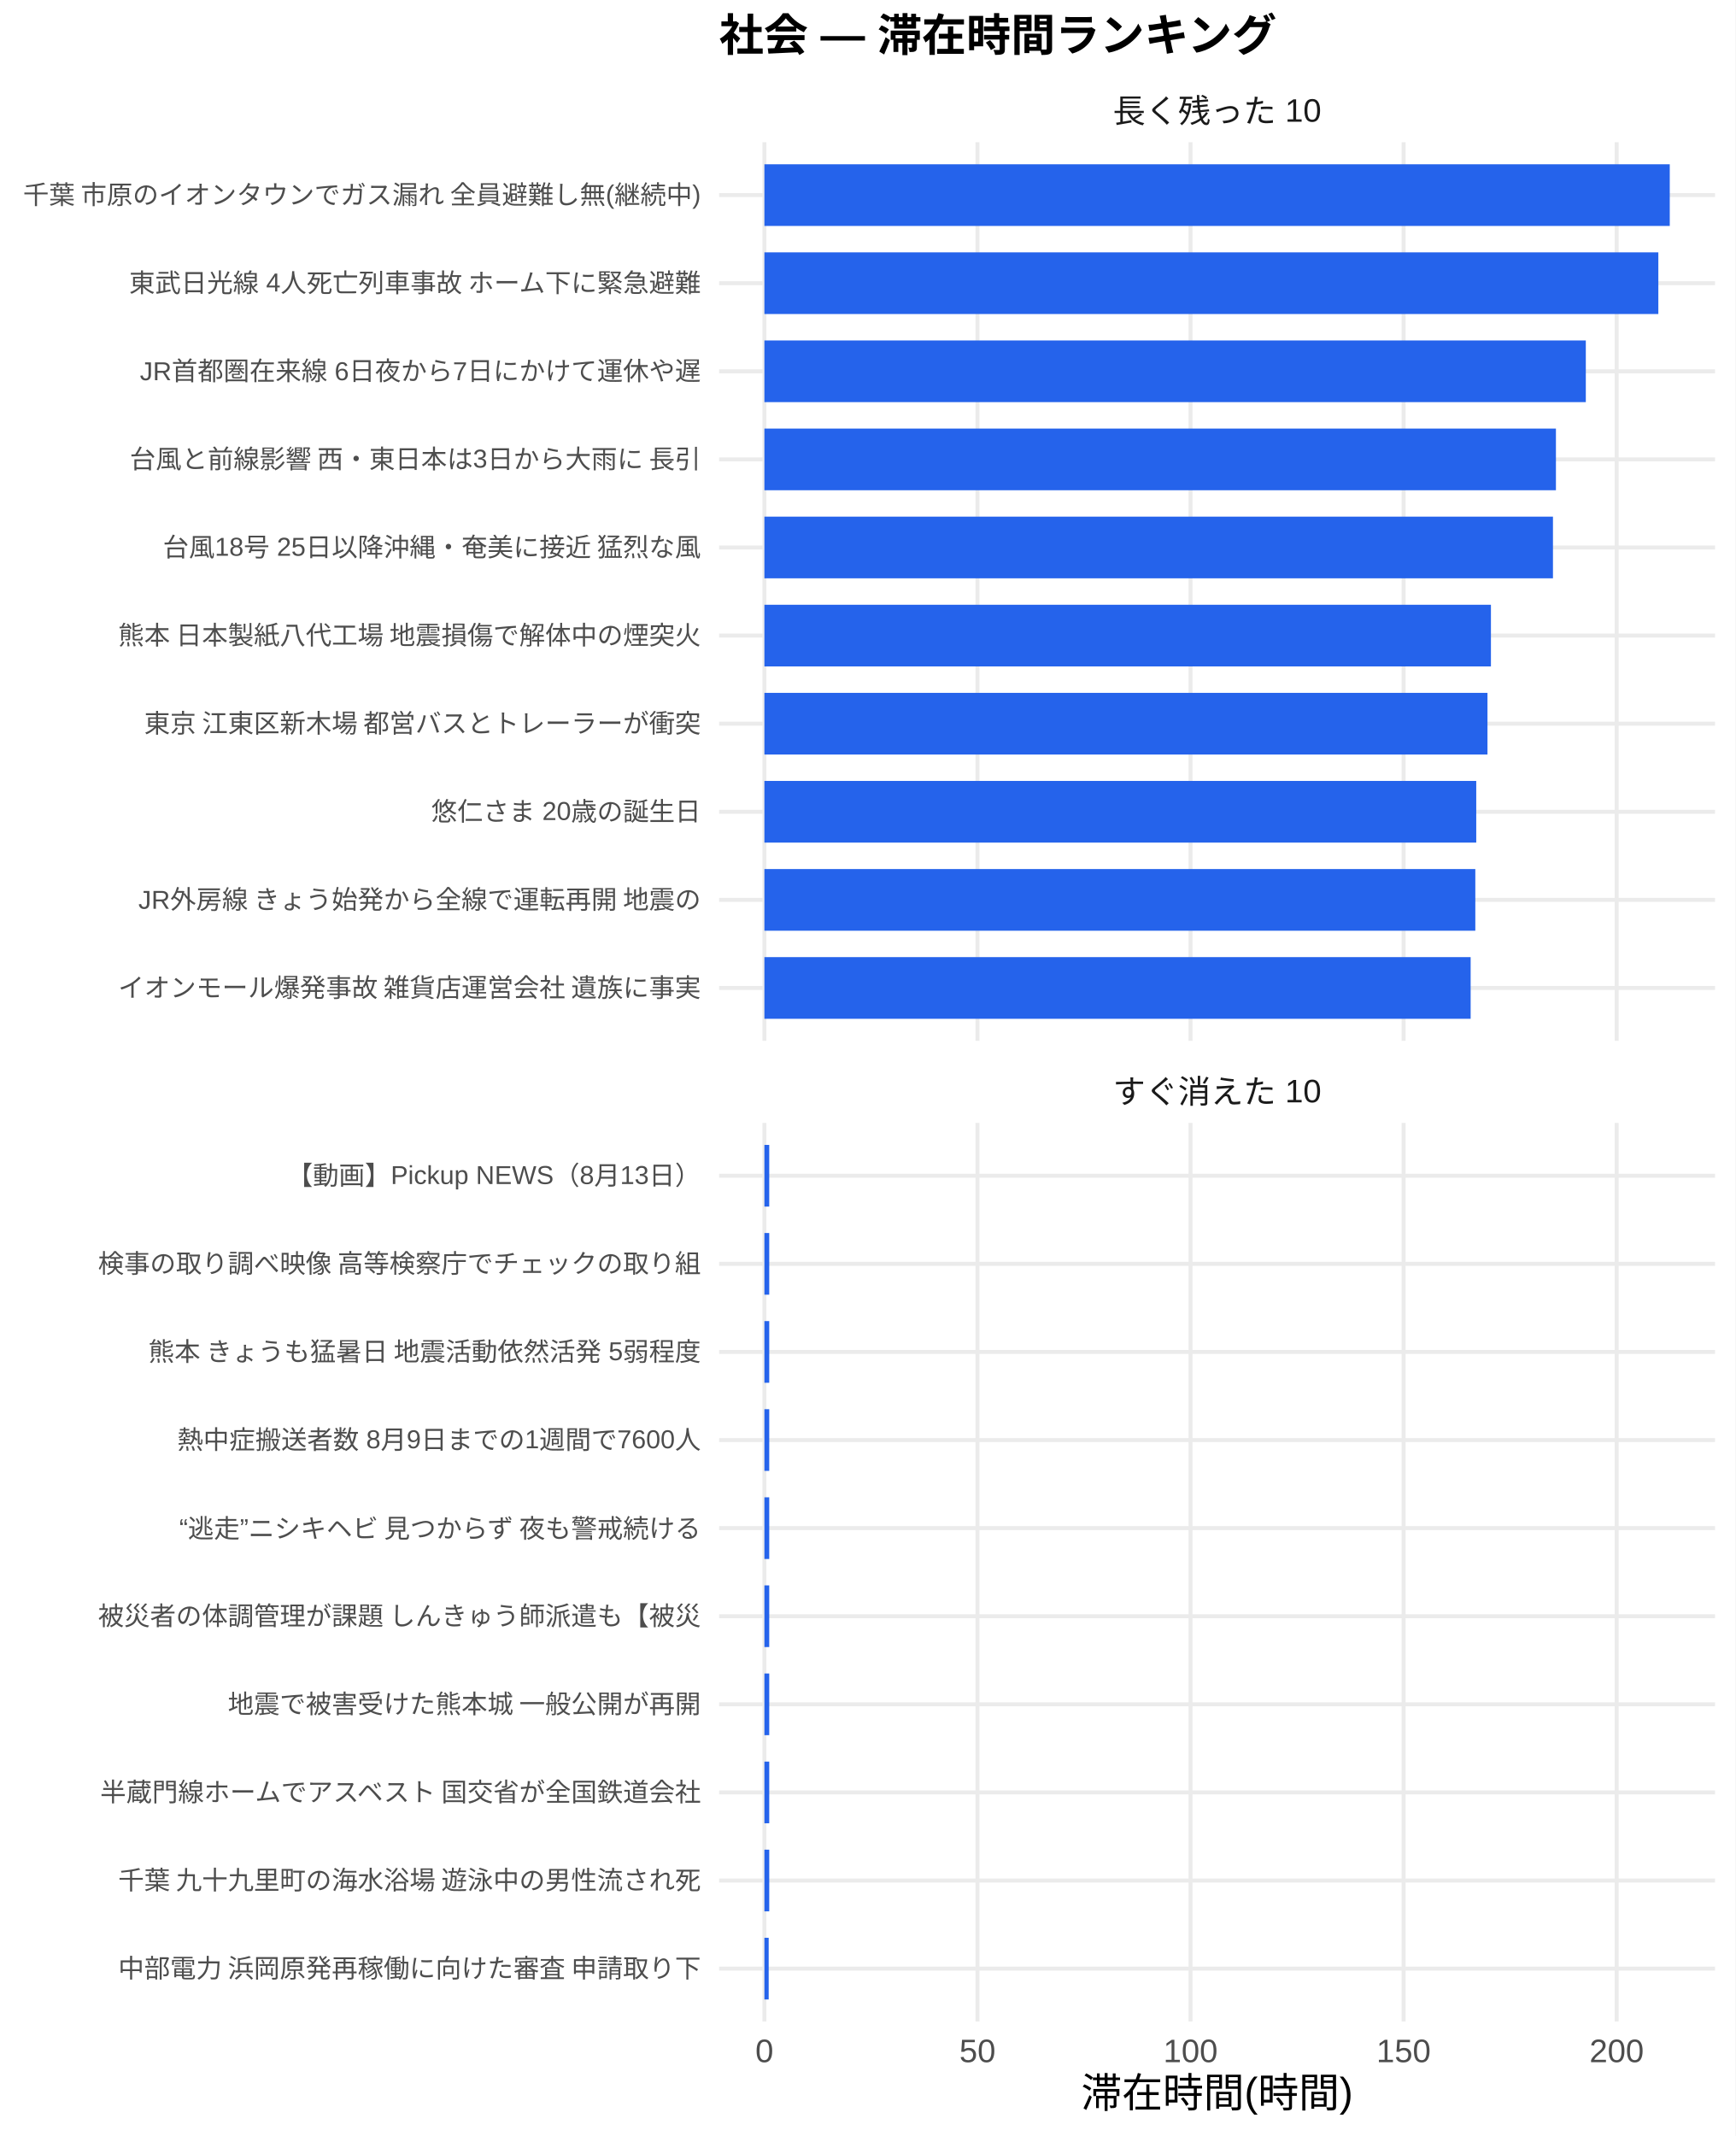
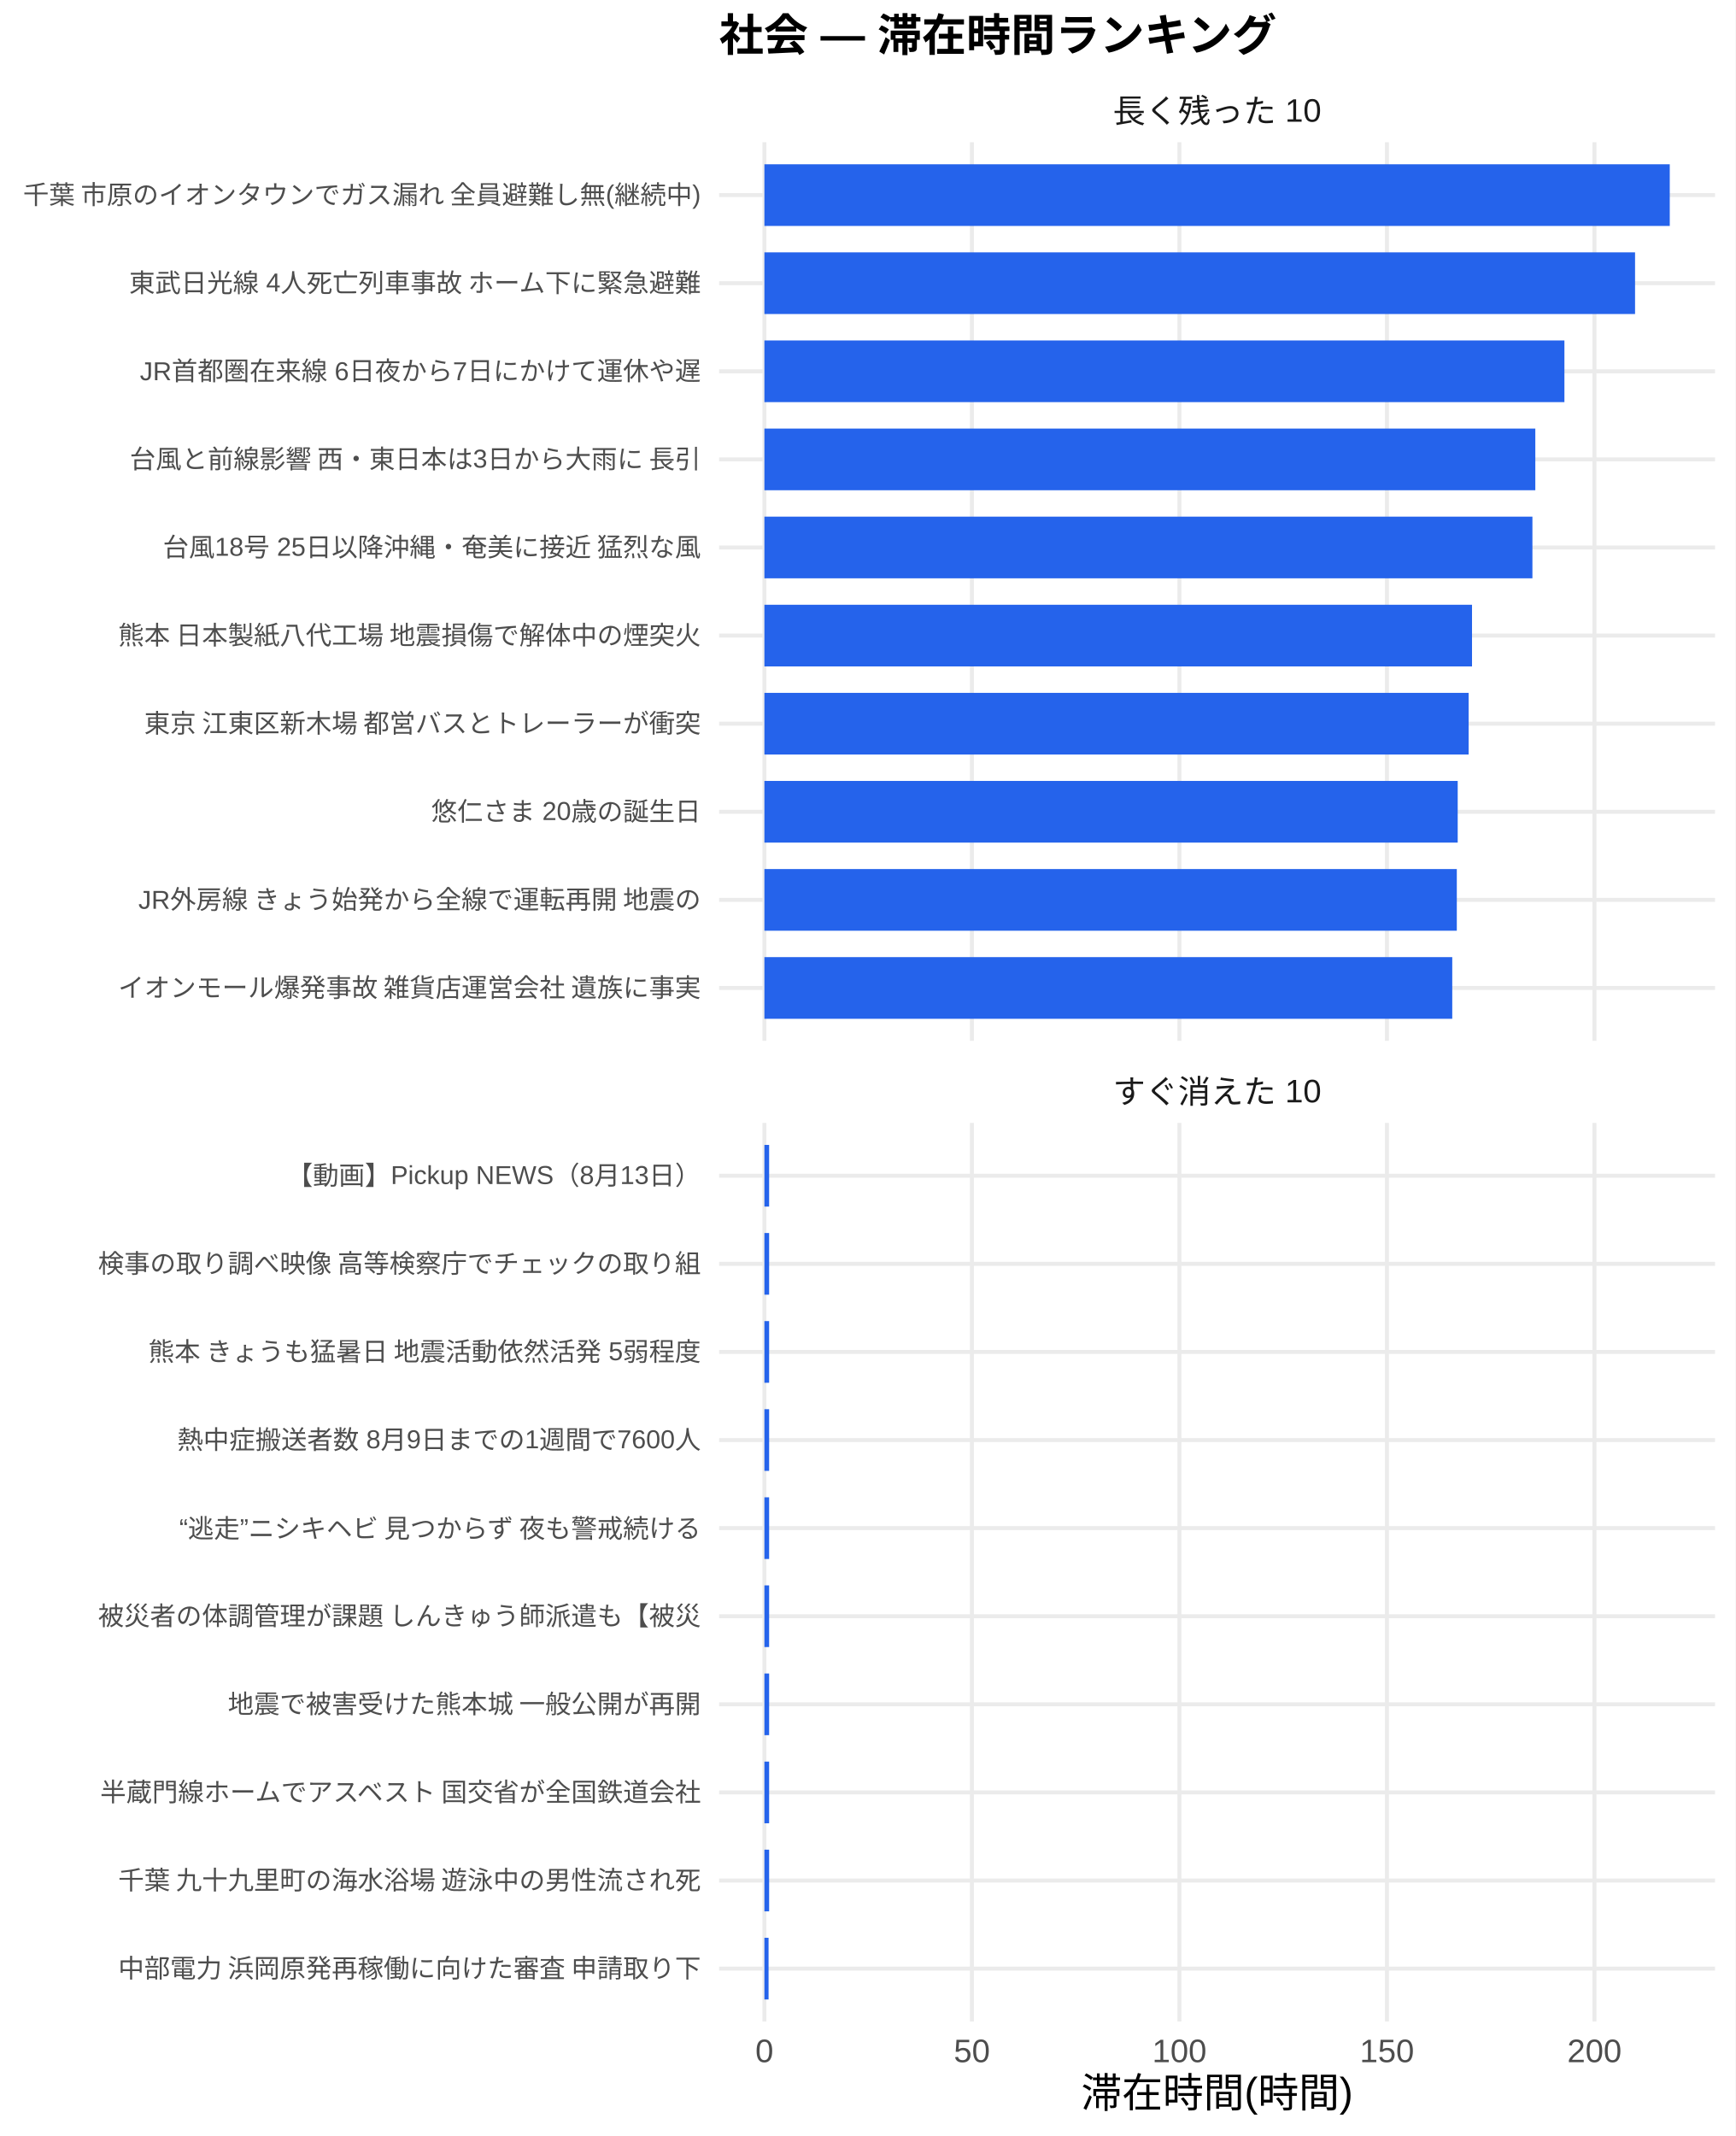
<svg xmlns="http://www.w3.org/2000/svg" width="468.00pt" height="576.00pt" viewBox="0 0 468.00 576.00">
  <g class="svglite">
    <defs>
      <style type="text/css">
    .svglite line, .svglite polyline, .svglite polygon, .svglite path, .svglite rect, .svglite circle {
      fill: none;
      stroke: #000000;
      stroke-linecap: round;
      stroke-linejoin: round;
      stroke-miterlimit: 10.00;
    }
    .svglite text {
      white-space: pre;
    }
    .svglite g.glyphgroup path {
      fill: inherit;
      stroke: none;
    }
  </style>
    </defs>
    <rect width="100%" height="100%" style="stroke: none; fill: #FFFFFF;" />
    <defs>
      <clipPath id="cpMC4wMHw0NjguMDB8MC4wMHw1NzYuMDA=">
        <rect x="0.00" y="0.00" width="468.00" height="576.00" />
      </clipPath>
    </defs>
    <g clip-path="url(#cpMC4wMHw0NjguMDB8MC4wMHw1NzYuMDA=)">
      <rect x="0" y="0.00" width="468.00" height="576.00" style="stroke-width: 1.07; stroke: none; fill: #FFFFFF;" />
    </g>
    <defs>
      <clipPath id="cpMTkzLjk0fDQ2Mi41MnwzOC4zNnwyODAuNjc=">
        <rect x="193.94" y="38.36" width="268.58" height="242.31" />
      </clipPath>
    </defs>
    <g clip-path="url(#cpMTkzLjk0fDQ2Mi41MnwzOC4zNnwyODAuNjc=)">
      <polyline points="193.94,266.42 462.52,266.42 " style="stroke-width: 1.07; stroke: #EBEBEB; stroke-linecap: butt;" />
      <polyline points="193.94,242.66 462.52,242.66 " style="stroke-width: 1.07; stroke: #EBEBEB; stroke-linecap: butt;" />
      <polyline points="193.94,218.91 462.52,218.91 " style="stroke-width: 1.07; stroke: #EBEBEB; stroke-linecap: butt;" />
      <polyline points="193.94,195.15 462.52,195.15 " style="stroke-width: 1.07; stroke: #EBEBEB; stroke-linecap: butt;" />
      <polyline points="193.94,171.39 462.52,171.39 " style="stroke-width: 1.07; stroke: #EBEBEB; stroke-linecap: butt;" />
      <polyline points="193.94,147.64 462.52,147.64 " style="stroke-width: 1.07; stroke: #EBEBEB; stroke-linecap: butt;" />
      <polyline points="193.94,123.88 462.52,123.88 " style="stroke-width: 1.07; stroke: #EBEBEB; stroke-linecap: butt;" />
      <polyline points="193.94,100.13 462.52,100.13 " style="stroke-width: 1.07; stroke: #EBEBEB; stroke-linecap: butt;" />
      <polyline points="193.94,76.37 462.52,76.37 " style="stroke-width: 1.07; stroke: #EBEBEB; stroke-linecap: butt;" />
      <polyline points="193.94,52.61 462.52,52.61 " style="stroke-width: 1.07; stroke: #EBEBEB; stroke-linecap: butt;" />
      <polyline points="206.15,280.67 206.15,38.36 " style="stroke-width: 1.07; stroke: #EBEBEB; stroke-linecap: butt;" />
-       <polyline points="263.61,280.67 263.61,38.36 " style="stroke-width: 1.07; stroke: #EBEBEB; stroke-linecap: butt;" />
-       <polyline points="321.07,280.67 321.07,38.36 " style="stroke-width: 1.07; stroke: #EBEBEB; stroke-linecap: butt;" />
-       <polyline points="378.53,280.67 378.53,38.36 " style="stroke-width: 1.07; stroke: #EBEBEB; stroke-linecap: butt;" />
-       <polyline points="435.99,280.67 435.99,38.36 " style="stroke-width: 1.07; stroke: #EBEBEB; stroke-linecap: butt;" />
+       <polyline points="262.11,280.67 262.11,38.36 " style="stroke-width: 1.07; stroke: #EBEBEB; stroke-linecap: butt;" />
+       <polyline points="318.07,280.67 318.07,38.36 " style="stroke-width: 1.07; stroke: #EBEBEB; stroke-linecap: butt;" />
+       <polyline points="374.04,280.67 374.04,38.36 " style="stroke-width: 1.07; stroke: #EBEBEB; stroke-linecap: butt;" />
+       <polyline points="430.00,280.67 430.00,38.36 " style="stroke-width: 1.07; stroke: #EBEBEB; stroke-linecap: butt;" />
      <rect x="206.15" y="44.30" width="244.16" height="16.63" style="stroke-width: 1.07; stroke: none; stroke-linecap: butt; stroke-linejoin: miter; fill: #2563EB;" />
-       <rect x="206.15" y="68.05" width="241.08" height="16.63" style="stroke-width: 1.07; stroke: none; stroke-linecap: butt; stroke-linejoin: miter; fill: #2563EB;" />
-       <rect x="206.15" y="91.81" width="221.52" height="16.63" style="stroke-width: 1.07; stroke: none; stroke-linecap: butt; stroke-linejoin: miter; fill: #2563EB;" />
-       <rect x="206.15" y="115.57" width="213.46" height="16.63" style="stroke-width: 1.07; stroke: none; stroke-linecap: butt; stroke-linejoin: miter; fill: #2563EB;" />
-       <rect x="206.15" y="139.32" width="212.66" height="16.63" style="stroke-width: 1.07; stroke: none; stroke-linecap: butt; stroke-linejoin: miter; fill: #2563EB;" />
-       <rect x="206.15" y="163.08" width="195.93" height="16.63" style="stroke-width: 1.07; stroke: none; stroke-linecap: butt; stroke-linejoin: miter; fill: #2563EB;" />
-       <rect x="206.15" y="186.84" width="195.00" height="16.63" style="stroke-width: 1.07; stroke: none; stroke-linecap: butt; stroke-linejoin: miter; fill: #2563EB;" />
-       <rect x="206.15" y="210.59" width="191.97" height="16.63" style="stroke-width: 1.07; stroke: none; stroke-linecap: butt; stroke-linejoin: miter; fill: #2563EB;" />
-       <rect x="206.15" y="234.35" width="191.72" height="16.63" style="stroke-width: 1.07; stroke: none; stroke-linecap: butt; stroke-linejoin: miter; fill: #2563EB;" />
-       <rect x="206.15" y="258.10" width="190.46" height="16.63" style="stroke-width: 1.07; stroke: none; stroke-linecap: butt; stroke-linejoin: miter; fill: #2563EB;" />
+       <rect x="206.15" y="68.05" width="234.80" height="16.63" style="stroke-width: 1.07; stroke: none; stroke-linecap: butt; stroke-linejoin: miter; fill: #2563EB;" />
+       <rect x="206.15" y="91.81" width="215.75" height="16.63" style="stroke-width: 1.07; stroke: none; stroke-linecap: butt; stroke-linejoin: miter; fill: #2563EB;" />
+       <rect x="206.15" y="115.57" width="207.90" height="16.63" style="stroke-width: 1.07; stroke: none; stroke-linecap: butt; stroke-linejoin: miter; fill: #2563EB;" />
+       <rect x="206.15" y="139.32" width="207.12" height="16.63" style="stroke-width: 1.07; stroke: none; stroke-linecap: butt; stroke-linejoin: miter; fill: #2563EB;" />
+       <rect x="206.15" y="163.08" width="190.83" height="16.63" style="stroke-width: 1.07; stroke: none; stroke-linecap: butt; stroke-linejoin: miter; fill: #2563EB;" />
+       <rect x="206.15" y="186.84" width="189.92" height="16.63" style="stroke-width: 1.07; stroke: none; stroke-linecap: butt; stroke-linejoin: miter; fill: #2563EB;" />
+       <rect x="206.15" y="210.59" width="186.97" height="16.63" style="stroke-width: 1.07; stroke: none; stroke-linecap: butt; stroke-linejoin: miter; fill: #2563EB;" />
+       <rect x="206.15" y="234.35" width="186.73" height="16.63" style="stroke-width: 1.07; stroke: none; stroke-linecap: butt; stroke-linejoin: miter; fill: #2563EB;" />
+       <rect x="206.15" y="258.10" width="185.50" height="16.63" style="stroke-width: 1.07; stroke: none; stroke-linecap: butt; stroke-linejoin: miter; fill: #2563EB;" />
    </g>
    <g clip-path="url(#cpMC4wMHw0NjguMDB8MC4wMHw1NzYuMDA=)">
</g>
    <defs>
      <clipPath id="cpMTkzLjk0fDQ2Mi41MnwzMDIuODB8NTQ1LjEy">
        <rect x="193.94" y="302.80" width="268.58" height="242.31" />
      </clipPath>
    </defs>
    <g clip-path="url(#cpMTkzLjk0fDQ2Mi41MnwzMDIuODB8NTQ1LjEy)">
      <polyline points="193.94,530.86 462.52,530.86 " style="stroke-width: 1.07; stroke: #EBEBEB; stroke-linecap: butt;" />
      <polyline points="193.94,507.11 462.52,507.11 " style="stroke-width: 1.07; stroke: #EBEBEB; stroke-linecap: butt;" />
      <polyline points="193.94,483.35 462.52,483.35 " style="stroke-width: 1.07; stroke: #EBEBEB; stroke-linecap: butt;" />
      <polyline points="193.94,459.59 462.52,459.59 " style="stroke-width: 1.07; stroke: #EBEBEB; stroke-linecap: butt;" />
      <polyline points="193.94,435.84 462.52,435.84 " style="stroke-width: 1.07; stroke: #EBEBEB; stroke-linecap: butt;" />
      <polyline points="193.94,412.08 462.52,412.08 " style="stroke-width: 1.07; stroke: #EBEBEB; stroke-linecap: butt;" />
      <polyline points="193.94,388.33 462.52,388.33 " style="stroke-width: 1.07; stroke: #EBEBEB; stroke-linecap: butt;" />
      <polyline points="193.94,364.57 462.52,364.57 " style="stroke-width: 1.07; stroke: #EBEBEB; stroke-linecap: butt;" />
      <polyline points="193.94,340.81 462.52,340.81 " style="stroke-width: 1.07; stroke: #EBEBEB; stroke-linecap: butt;" />
      <polyline points="193.94,317.06 462.52,317.06 " style="stroke-width: 1.07; stroke: #EBEBEB; stroke-linecap: butt;" />
      <polyline points="206.15,545.12 206.15,302.80 " style="stroke-width: 1.07; stroke: #EBEBEB; stroke-linecap: butt;" />
-       <polyline points="263.61,545.12 263.61,302.80 " style="stroke-width: 1.07; stroke: #EBEBEB; stroke-linecap: butt;" />
-       <polyline points="321.07,545.12 321.07,302.80 " style="stroke-width: 1.07; stroke: #EBEBEB; stroke-linecap: butt;" />
-       <polyline points="378.53,545.12 378.53,302.80 " style="stroke-width: 1.07; stroke: #EBEBEB; stroke-linecap: butt;" />
-       <polyline points="435.99,545.12 435.99,302.80 " style="stroke-width: 1.07; stroke: #EBEBEB; stroke-linecap: butt;" />
-       <rect x="206.15" y="308.74" width="1.30" height="16.63" style="stroke-width: 1.07; stroke: none; stroke-linecap: butt; stroke-linejoin: miter; fill: #2563EB;" />
-       <rect x="206.15" y="332.50" width="1.30" height="16.63" style="stroke-width: 1.07; stroke: none; stroke-linecap: butt; stroke-linejoin: miter; fill: #2563EB;" />
-       <rect x="206.15" y="356.25" width="1.30" height="16.63" style="stroke-width: 1.07; stroke: none; stroke-linecap: butt; stroke-linejoin: miter; fill: #2563EB;" />
-       <rect x="206.15" y="380.01" width="1.30" height="16.63" style="stroke-width: 1.07; stroke: none; stroke-linecap: butt; stroke-linejoin: miter; fill: #2563EB;" />
-       <rect x="206.15" y="403.77" width="1.30" height="16.63" style="stroke-width: 1.07; stroke: none; stroke-linecap: butt; stroke-linejoin: miter; fill: #2563EB;" />
-       <rect x="206.15" y="427.52" width="1.30" height="16.63" style="stroke-width: 1.07; stroke: none; stroke-linecap: butt; stroke-linejoin: miter; fill: #2563EB;" />
-       <rect x="206.15" y="451.28" width="1.30" height="16.63" style="stroke-width: 1.07; stroke: none; stroke-linecap: butt; stroke-linejoin: miter; fill: #2563EB;" />
-       <rect x="206.15" y="475.04" width="1.30" height="16.63" style="stroke-width: 1.07; stroke: none; stroke-linecap: butt; stroke-linejoin: miter; fill: #2563EB;" />
-       <rect x="206.15" y="498.79" width="1.30" height="16.63" style="stroke-width: 1.07; stroke: none; stroke-linecap: butt; stroke-linejoin: miter; fill: #2563EB;" />
-       <rect x="206.15" y="522.55" width="1.15" height="16.63" style="stroke-width: 1.07; stroke: none; stroke-linecap: butt; stroke-linejoin: miter; fill: #2563EB;" />
+       <polyline points="262.11,545.12 262.11,302.80 " style="stroke-width: 1.07; stroke: #EBEBEB; stroke-linecap: butt;" />
+       <polyline points="318.07,545.12 318.07,302.80 " style="stroke-width: 1.07; stroke: #EBEBEB; stroke-linecap: butt;" />
+       <polyline points="374.04,545.12 374.04,302.80 " style="stroke-width: 1.07; stroke: #EBEBEB; stroke-linecap: butt;" />
+       <polyline points="430.00,545.12 430.00,302.80 " style="stroke-width: 1.07; stroke: #EBEBEB; stroke-linecap: butt;" />
+       <rect x="206.15" y="308.74" width="1.27" height="16.63" style="stroke-width: 1.07; stroke: none; stroke-linecap: butt; stroke-linejoin: miter; fill: #2563EB;" />
+       <rect x="206.15" y="332.50" width="1.27" height="16.63" style="stroke-width: 1.07; stroke: none; stroke-linecap: butt; stroke-linejoin: miter; fill: #2563EB;" />
+       <rect x="206.15" y="356.25" width="1.27" height="16.63" style="stroke-width: 1.07; stroke: none; stroke-linecap: butt; stroke-linejoin: miter; fill: #2563EB;" />
+       <rect x="206.15" y="380.01" width="1.27" height="16.63" style="stroke-width: 1.07; stroke: none; stroke-linecap: butt; stroke-linejoin: miter; fill: #2563EB;" />
+       <rect x="206.15" y="403.77" width="1.27" height="16.63" style="stroke-width: 1.07; stroke: none; stroke-linecap: butt; stroke-linejoin: miter; fill: #2563EB;" />
+       <rect x="206.15" y="427.52" width="1.27" height="16.63" style="stroke-width: 1.07; stroke: none; stroke-linecap: butt; stroke-linejoin: miter; fill: #2563EB;" />
+       <rect x="206.15" y="451.28" width="1.27" height="16.63" style="stroke-width: 1.07; stroke: none; stroke-linecap: butt; stroke-linejoin: miter; fill: #2563EB;" />
+       <rect x="206.15" y="475.04" width="1.27" height="16.63" style="stroke-width: 1.07; stroke: none; stroke-linecap: butt; stroke-linejoin: miter; fill: #2563EB;" />
+       <rect x="206.15" y="498.79" width="1.27" height="16.63" style="stroke-width: 1.07; stroke: none; stroke-linecap: butt; stroke-linejoin: miter; fill: #2563EB;" />
+       <rect x="206.15" y="522.55" width="1.12" height="16.63" style="stroke-width: 1.07; stroke: none; stroke-linecap: butt; stroke-linejoin: miter; fill: #2563EB;" />
    </g>
    <g clip-path="url(#cpMC4wMHw0NjguMDB8MC4wMHw1NzYuMDA=)">
</g>
    <defs>
      <clipPath id="cpMTkzLjk0fDQ2Mi41MnwyODYuMTV8MzAyLjgw">
        <rect x="193.94" y="286.15" width="268.58" height="16.65" />
      </clipPath>
    </defs>
    <g clip-path="url(#cpMTkzLjk0fDQ2Mi41MnwyODYuMTV8MzAyLjgw)">
      <text x="328.23" y="297.50" text-anchor="middle" style="font-size: 8.80px;fill: #1A1A1A; font-family: &quot;Liberation Sans&quot;;" textLength="56.20px" lengthAdjust="spacingAndGlyphs">すぐ消えた 10</text>
    </g>
    <g clip-path="url(#cpMC4wMHw0NjguMDB8MC4wMHw1NzYuMDA=)">
</g>
    <defs>
      <clipPath id="cpMTkzLjk0fDQ2Mi41MnwyMS43MXwzOC4zNg==">
        <rect x="193.94" y="21.71" width="268.58" height="16.65" />
      </clipPath>
    </defs>
    <g clip-path="url(#cpMTkzLjk0fDQ2Mi41MnwyMS43MXwzOC4zNg==)">
      <text x="328.23" y="33.06" text-anchor="middle" style="font-size: 8.80px;fill: #1A1A1A; font-family: &quot;Liberation Sans&quot;;" textLength="56.20px" lengthAdjust="spacingAndGlyphs">長く残った 10</text>
    </g>
    <g clip-path="url(#cpMC4wMHw0NjguMDB8MC4wMHw1NzYuMDA=)">
      <text x="206.15" y="556.10" text-anchor="middle" style="font-size: 8.80px;fill: #4D4D4D; font-family: &quot;Liberation Sans&quot;;" textLength="4.89px" lengthAdjust="spacingAndGlyphs">0</text>
-       <text x="263.61" y="556.10" text-anchor="middle" style="font-size: 8.80px;fill: #4D4D4D; font-family: &quot;Liberation Sans&quot;;" textLength="9.78px" lengthAdjust="spacingAndGlyphs">50</text>
-       <text x="321.07" y="556.10" text-anchor="middle" style="font-size: 8.80px;fill: #4D4D4D; font-family: &quot;Liberation Sans&quot;;" textLength="14.67px" lengthAdjust="spacingAndGlyphs">100</text>
-       <text x="378.53" y="556.10" text-anchor="middle" style="font-size: 8.80px;fill: #4D4D4D; font-family: &quot;Liberation Sans&quot;;" textLength="14.67px" lengthAdjust="spacingAndGlyphs">150</text>
-       <text x="435.99" y="556.10" text-anchor="middle" style="font-size: 8.80px;fill: #4D4D4D; font-family: &quot;Liberation Sans&quot;;" textLength="14.67px" lengthAdjust="spacingAndGlyphs">200</text>
+       <text x="262.11" y="556.10" text-anchor="middle" style="font-size: 8.80px;fill: #4D4D4D; font-family: &quot;Liberation Sans&quot;;" textLength="9.78px" lengthAdjust="spacingAndGlyphs">50</text>
+       <text x="318.07" y="556.10" text-anchor="middle" style="font-size: 8.80px;fill: #4D4D4D; font-family: &quot;Liberation Sans&quot;;" textLength="14.67px" lengthAdjust="spacingAndGlyphs">100</text>
+       <text x="374.04" y="556.10" text-anchor="middle" style="font-size: 8.80px;fill: #4D4D4D; font-family: &quot;Liberation Sans&quot;;" textLength="14.67px" lengthAdjust="spacingAndGlyphs">150</text>
+       <text x="430.00" y="556.10" text-anchor="middle" style="font-size: 8.80px;fill: #4D4D4D; font-family: &quot;Liberation Sans&quot;;" textLength="14.67px" lengthAdjust="spacingAndGlyphs">200</text>
      <text x="189.01" y="268.83" text-anchor="end" style="font-size: 7.00px;fill: #4D4D4D; font-family: &quot;Liberation Sans&quot;;" textLength="157.88px" lengthAdjust="spacingAndGlyphs">イオンモール爆発事故 雑貨店運営会社 遺族に事実</text>
      <text x="189.01" y="245.07" text-anchor="end" style="font-size: 7.00px;fill: #4D4D4D; font-family: &quot;Liberation Sans&quot;;" textLength="152.44px" lengthAdjust="spacingAndGlyphs">JR外房線 きょう始発から全線で運転再開 地震の</text>
      <text x="189.01" y="221.31" text-anchor="end" style="font-size: 7.00px;fill: #4D4D4D; font-family: &quot;Liberation Sans&quot;;" textLength="72.72px" lengthAdjust="spacingAndGlyphs">悠仁さま 20歳の誕生日</text>
      <text x="189.01" y="197.56" text-anchor="end" style="font-size: 7.00px;fill: #4D4D4D; font-family: &quot;Liberation Sans&quot;;" textLength="152.81px" lengthAdjust="spacingAndGlyphs">東京 江東区新木場 都営バスとトレーラーが衝突 </text>
      <text x="189.01" y="173.80" text-anchor="end" style="font-size: 7.00px;fill: #4D4D4D; font-family: &quot;Liberation Sans&quot;;" textLength="157.88px" lengthAdjust="spacingAndGlyphs">熊本 日本製紙八代工場 地震損傷で解体中の煙突火</text>
      <text x="189.01" y="150.05" text-anchor="end" style="font-size: 7.00px;fill: #4D4D4D; font-family: &quot;Liberation Sans&quot;;" textLength="145.44px" lengthAdjust="spacingAndGlyphs">台風18号 25日以降沖縄・奄美に接近 猛烈な風</text>
      <text x="189.01" y="126.29" text-anchor="end" style="font-size: 7.00px;fill: #4D4D4D; font-family: &quot;Liberation Sans&quot;;" textLength="154.77px" lengthAdjust="spacingAndGlyphs">台風と前線影響 西・東日本は3日から大雨に 長引</text>
      <text x="189.01" y="102.53" text-anchor="end" style="font-size: 7.00px;fill: #4D4D4D; font-family: &quot;Liberation Sans&quot;;" textLength="151.28px" lengthAdjust="spacingAndGlyphs">JR首都圏在来線 6日夜から7日にかけて運休や遅</text>
      <text x="189.01" y="78.78" text-anchor="end" style="font-size: 7.00px;fill: #4D4D4D; font-family: &quot;Liberation Sans&quot;;" textLength="154.77px" lengthAdjust="spacingAndGlyphs">東武日光線 4人死亡列車事故 ホーム下に緊急避難</text>
      <text x="189.01" y="55.02" text-anchor="end" style="font-size: 7.00px;fill: #4D4D4D; font-family: &quot;Liberation Sans&quot;;" textLength="183.53px" lengthAdjust="spacingAndGlyphs">千葉 市原のイオンタウンでガス漏れ 全員避難し無(継続中)</text>
      <text x="189.01" y="533.27" text-anchor="end" style="font-size: 7.00px;fill: #4D4D4D; font-family: &quot;Liberation Sans&quot;;" textLength="157.88px" lengthAdjust="spacingAndGlyphs">中部電力 浜岡原発再稼働に向けた審査 申請取り下</text>
      <text x="189.01" y="509.51" text-anchor="end" style="font-size: 7.00px;fill: #4D4D4D; font-family: &quot;Liberation Sans&quot;;" textLength="157.88px" lengthAdjust="spacingAndGlyphs">千葉 九十九里町の海水浴場 遊泳中の男性流され死</text>
      <text x="189.01" y="485.76" text-anchor="end" style="font-size: 7.00px;fill: #4D4D4D; font-family: &quot;Liberation Sans&quot;;" textLength="162.94px" lengthAdjust="spacingAndGlyphs">半蔵門線ホームでアスベスト 国交省が全国鉄道会社</text>
      <text x="189.01" y="462.00" text-anchor="end" style="font-size: 7.00px;fill: #4D4D4D; font-family: &quot;Liberation Sans&quot;;" textLength="127.94px" lengthAdjust="spacingAndGlyphs">地震で被害受けた熊本城 一般公開が再開</text>
      <text x="189.01" y="438.25" text-anchor="end" style="font-size: 7.00px;fill: #4D4D4D; font-family: &quot;Liberation Sans&quot;;" textLength="162.94px" lengthAdjust="spacingAndGlyphs">被災者の体調管理が課題 しんきゅう師派遣も【被災</text>
      <text x="189.01" y="414.49" text-anchor="end" style="font-size: 7.00px;fill: #4D4D4D; font-family: &quot;Liberation Sans&quot;;" textLength="143.47px" lengthAdjust="spacingAndGlyphs">“逃走”ニシキヘビ 見つからず 夜も警戒続ける </text>
      <text x="189.01" y="390.73" text-anchor="end" style="font-size: 7.00px;fill: #4D4D4D; font-family: &quot;Liberation Sans&quot;;" textLength="141.17px" lengthAdjust="spacingAndGlyphs">熱中症搬送者数 8月9日までの1週間で7600人</text>
      <text x="189.01" y="366.98" text-anchor="end" style="font-size: 7.00px;fill: #4D4D4D; font-family: &quot;Liberation Sans&quot;;" textLength="149.70px" lengthAdjust="spacingAndGlyphs">熊本 きょうも猛暑日 地震活動依然活発 5弱程度</text>
      <text x="189.01" y="343.22" text-anchor="end" style="font-size: 7.00px;fill: #4D4D4D; font-family: &quot;Liberation Sans&quot;;" textLength="162.94px" lengthAdjust="spacingAndGlyphs">検事の取り調べ映像 高等検察庁でチェックの取り組</text>
      <text x="189.01" y="319.47" text-anchor="end" style="font-size: 7.00px;fill: #4D4D4D; font-family: &quot;Liberation Sans&quot;;" textLength="111.64px" lengthAdjust="spacingAndGlyphs">【動画】Pickup NEWS（8月13日）</text>
      <text x="328.23" y="568.24" text-anchor="middle" style="font-size: 11.00px; font-family: &quot;Liberation Sans&quot;;" textLength="73.31px" lengthAdjust="spacingAndGlyphs">滞在時間(時間)</text>
      <text x="193.94" y="13.74" style="font-size: 12.00px; font-weight: bold; font-family: &quot;Liberation Sans&quot;;" textLength="150.66px" lengthAdjust="spacingAndGlyphs">社会 — 滞在時間ランキング</text>
    </g>
  </g>
</svg>
